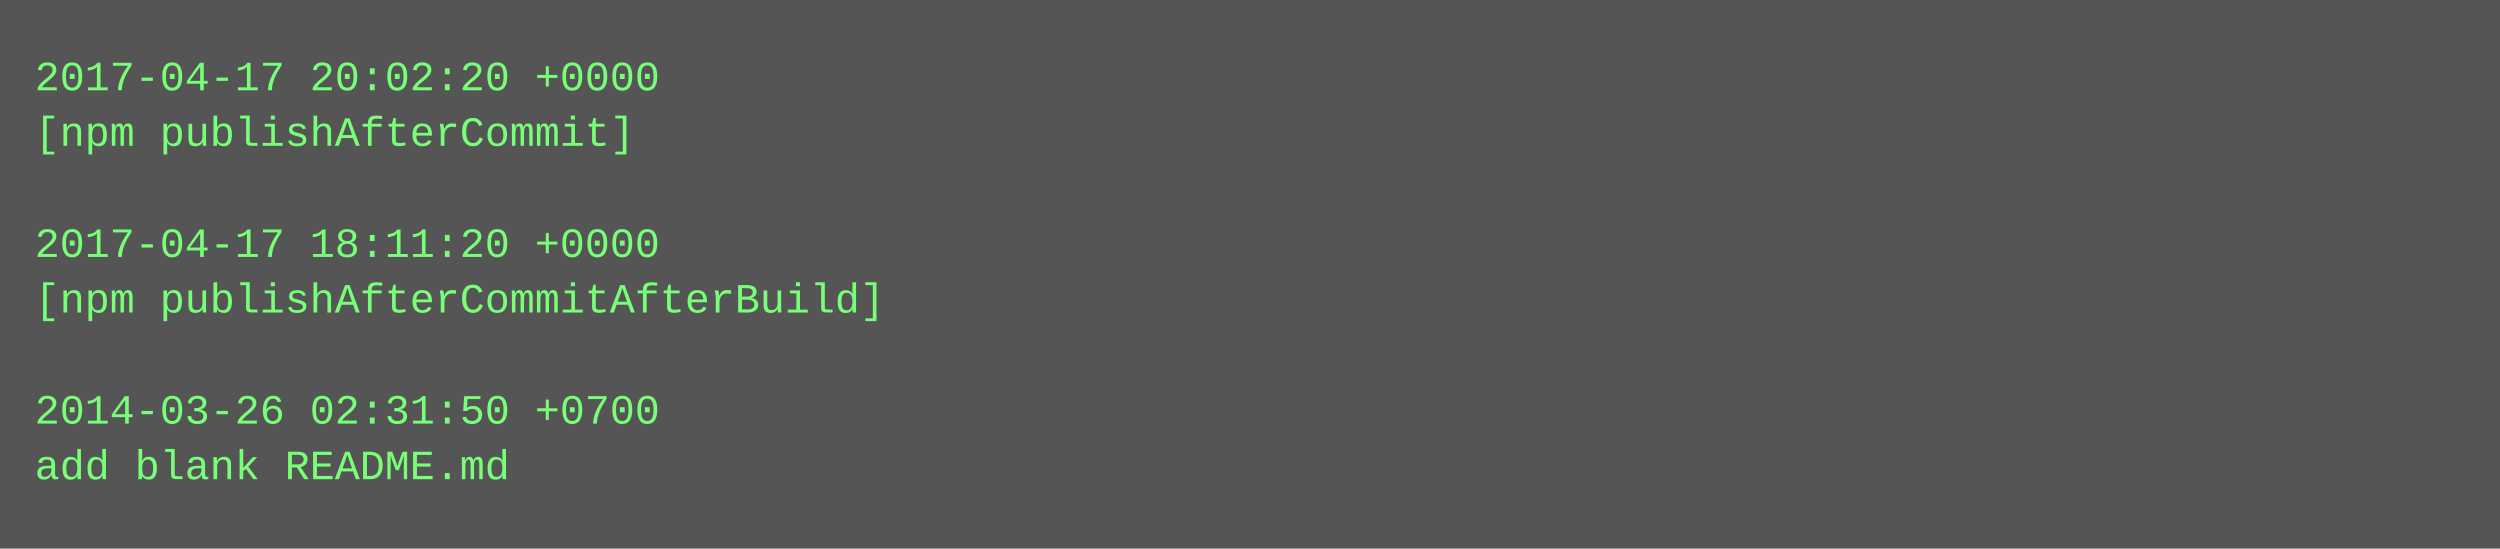
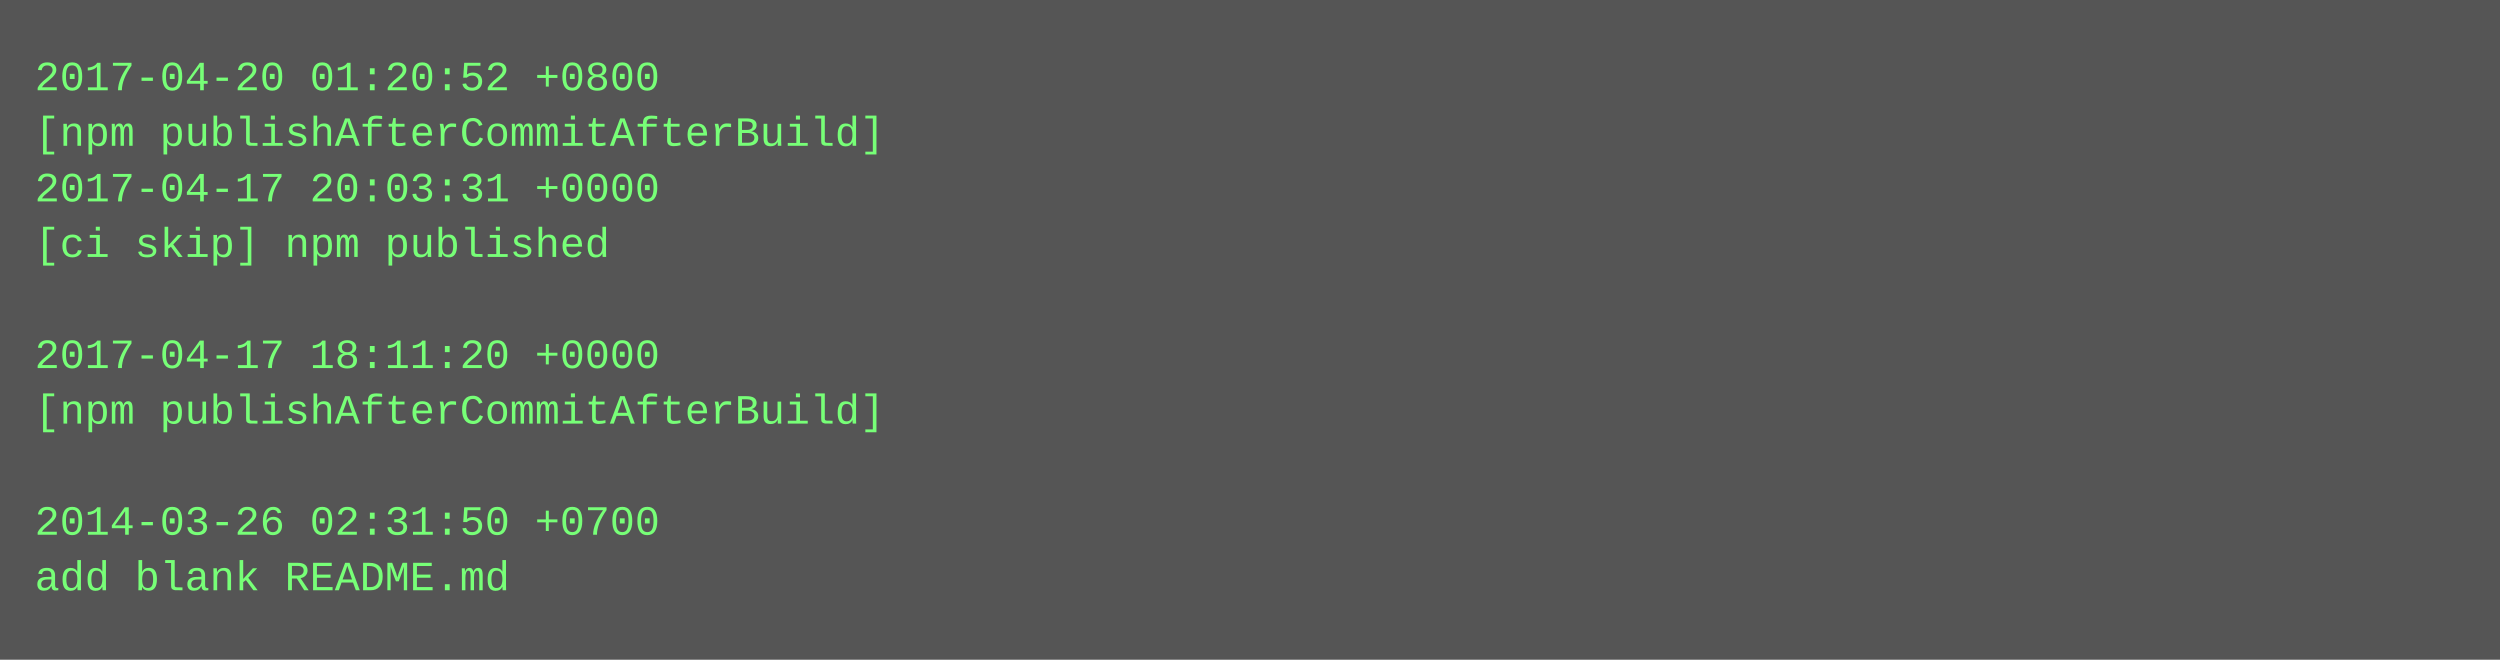
- <svg xmlns="http://www.w3.org/2000/svg" height="158" width="720">
-   <rect height="158" fill="#555" width="720" />
+ <svg xmlns="http://www.w3.org/2000/svg" height="190" width="720">
+   <rect height="190" fill="#555" width="720" />
  <text fill="#7f7" font-family="Courier New" font-size="12" xml:space="preserve">
-     <tspan x="10" y="26">2017-04-17 20:02:20 +0000</tspan>
-     <tspan x="10" y="42">[npm publishAfterCommit]</tspan>
-     <tspan x="10" y="58" />
-     <tspan x="10" y="74">2017-04-17 18:11:20 +0000</tspan>
-     <tspan x="10" y="90">[npm publishAfterCommitAfterBuild]</tspan>
-     <tspan x="10" y="106" />
-     <tspan x="10" y="122">2014-03-26 02:31:50 +0700</tspan>
-     <tspan x="10" y="138">add blank README.md</tspan>
+     <tspan x="10" y="26">2017-04-20 01:20:52 +0800</tspan>
+     <tspan x="10" y="42">[npm publishAfterCommitAfterBuild]</tspan>
+     <tspan x="10" y="58">2017-04-17 20:03:31 +0000</tspan>
+     <tspan x="10" y="74">[ci skip] npm published</tspan>
+     <tspan x="10" y="90" />
+     <tspan x="10" y="106">2017-04-17 18:11:20 +0000</tspan>
+     <tspan x="10" y="122">[npm publishAfterCommitAfterBuild]</tspan>
+     <tspan x="10" y="138" />
+     <tspan x="10" y="154">2014-03-26 02:31:50 +0700</tspan>
+     <tspan x="10" y="170">add blank README.md</tspan>
  </text>
</svg>
